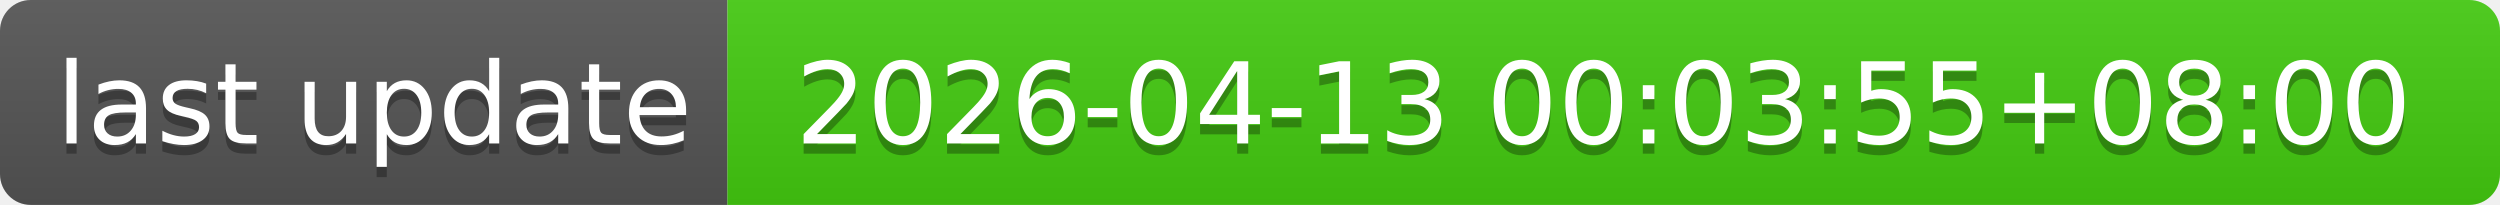
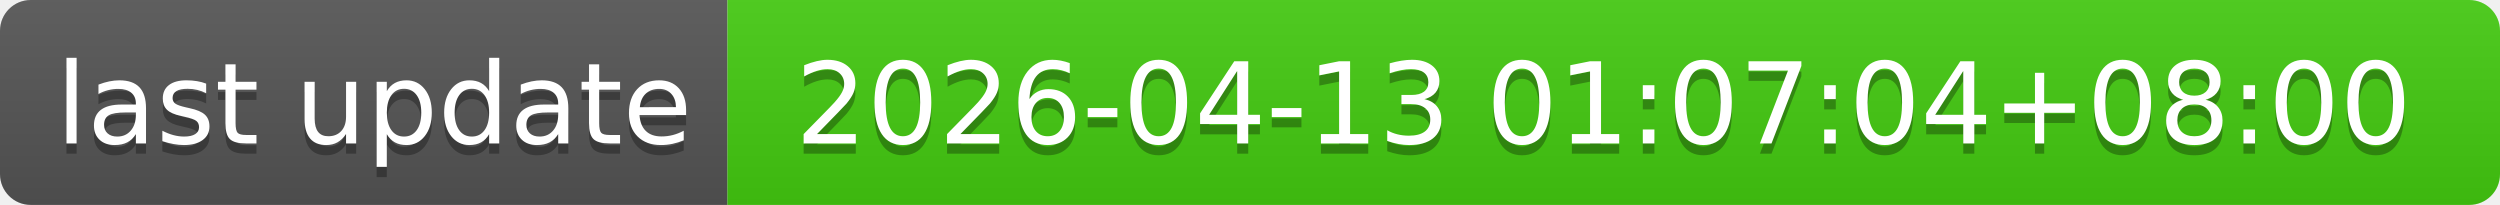
- <svg xmlns="http://www.w3.org/2000/svg" width="244" height="20" role="img" aria-label="last update: 2026-04-13 00:03:55+08:00">
+ <svg xmlns="http://www.w3.org/2000/svg" width="244" height="20" role="img" aria-label="last update: 2026-04-13 01:07:04+08:00">
  <linearGradient id="s" x2="0" y2="100%">
    <stop offset="0" stop-color="#bbb" stop-opacity=".1" />
    <stop offset="1" stop-opacity=".1" />
  </linearGradient>
  <clipPath id="r">
    <rect width="244" height="20" rx="3" fill="#fff" />
  </clipPath>
  <g clip-path="url(#r)">
    <rect width="71" height="20" fill="#555" />
    <rect x="71" width="173" height="20" fill="#4c1" />
    <rect width="244" height="20" fill="url(#s)" />
  </g>
  <g fill="#fff" text-anchor="middle" font-family="Verdana,Geneva,DejaVu Sans,sans-serif" text-rendering="geometricPrecision" font-size="110">
    <text aria-hidden="true" x="365" y="150" fill="#010101" fill-opacity=".3" transform="scale(.1)" textLength="610">last update</text>
    <text x="365" y="140" transform="scale(.1)" fill="#fff" textLength="610">last update</text>
-     <text aria-hidden="true" x="1565" y="150" fill="#010101" fill-opacity=".3" transform="scale(.1)" textLength="1630">2026-04-13 00:03:55+08:00</text>
-     <text x="1565" y="140" transform="scale(.1)" fill="#fff" textLength="1630">2026-04-13 00:03:55+08:00</text>
+     <text aria-hidden="true" x="1565" y="150" fill="#010101" fill-opacity=".3" transform="scale(.1)" textLength="1630">2026-04-13 01:07:04+08:00</text>
+     <text x="1565" y="140" transform="scale(.1)" fill="#fff" textLength="1630">2026-04-13 01:07:04+08:00</text>
  </g>
</svg>
